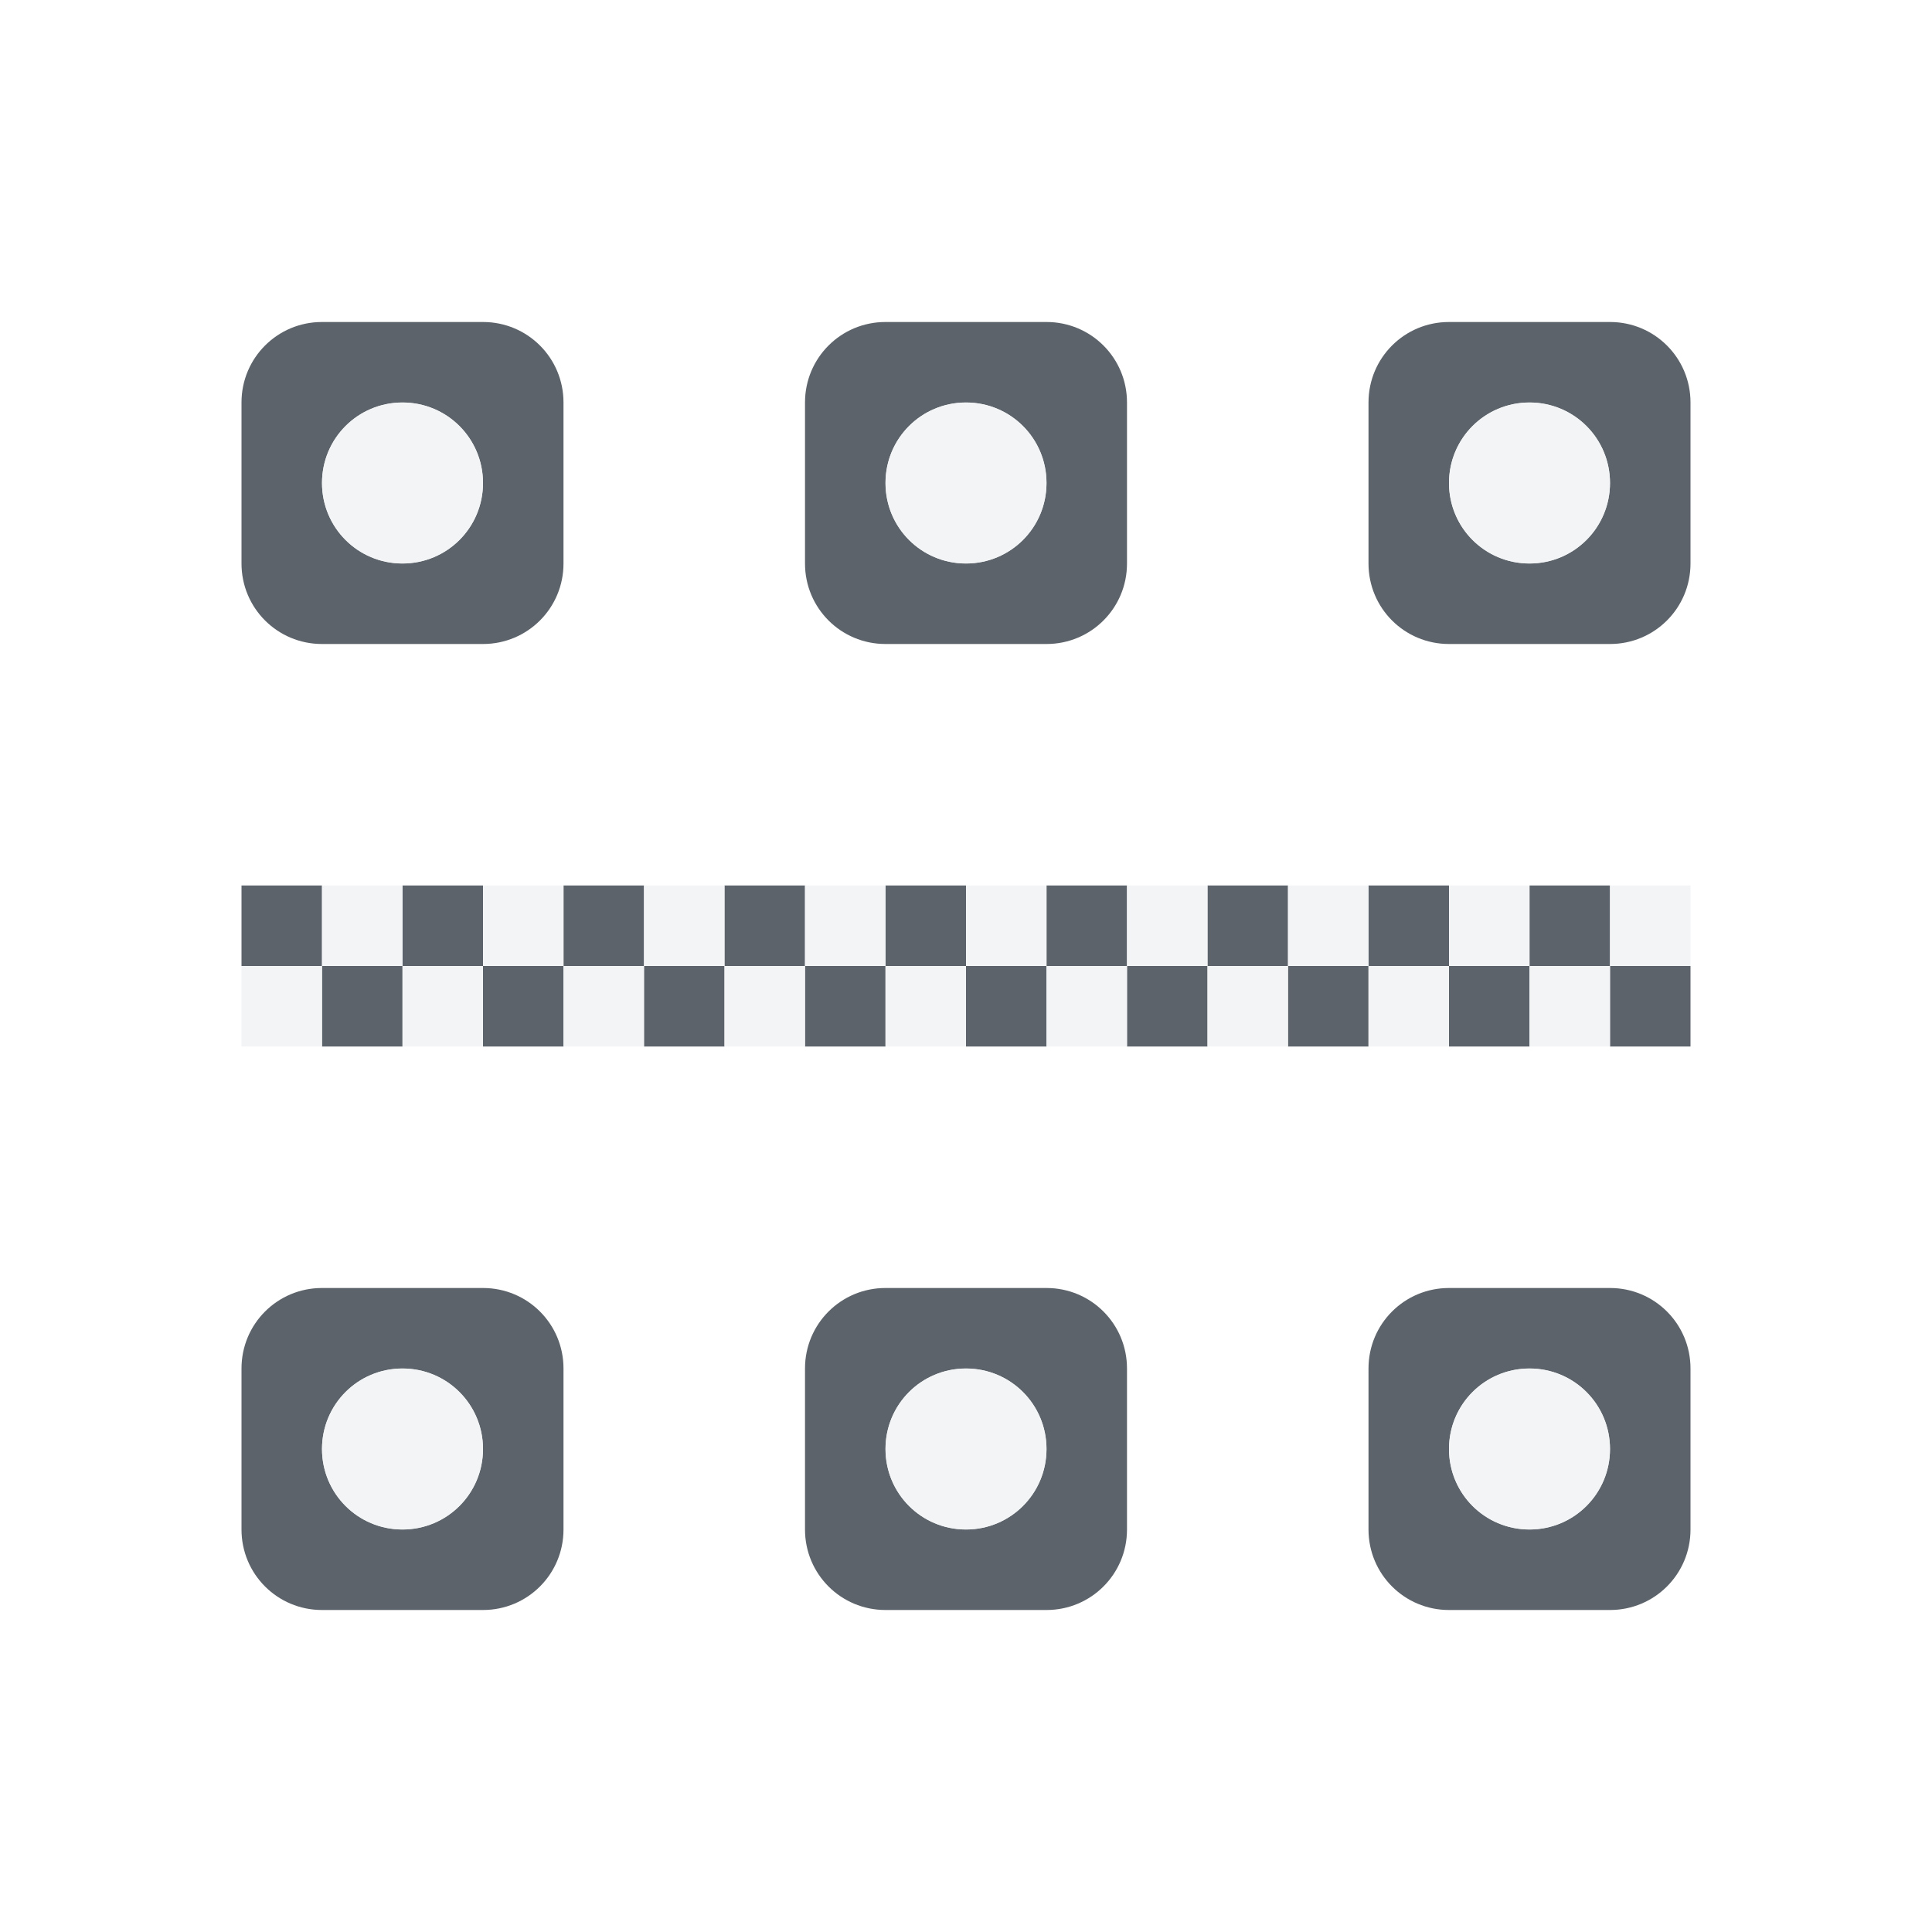
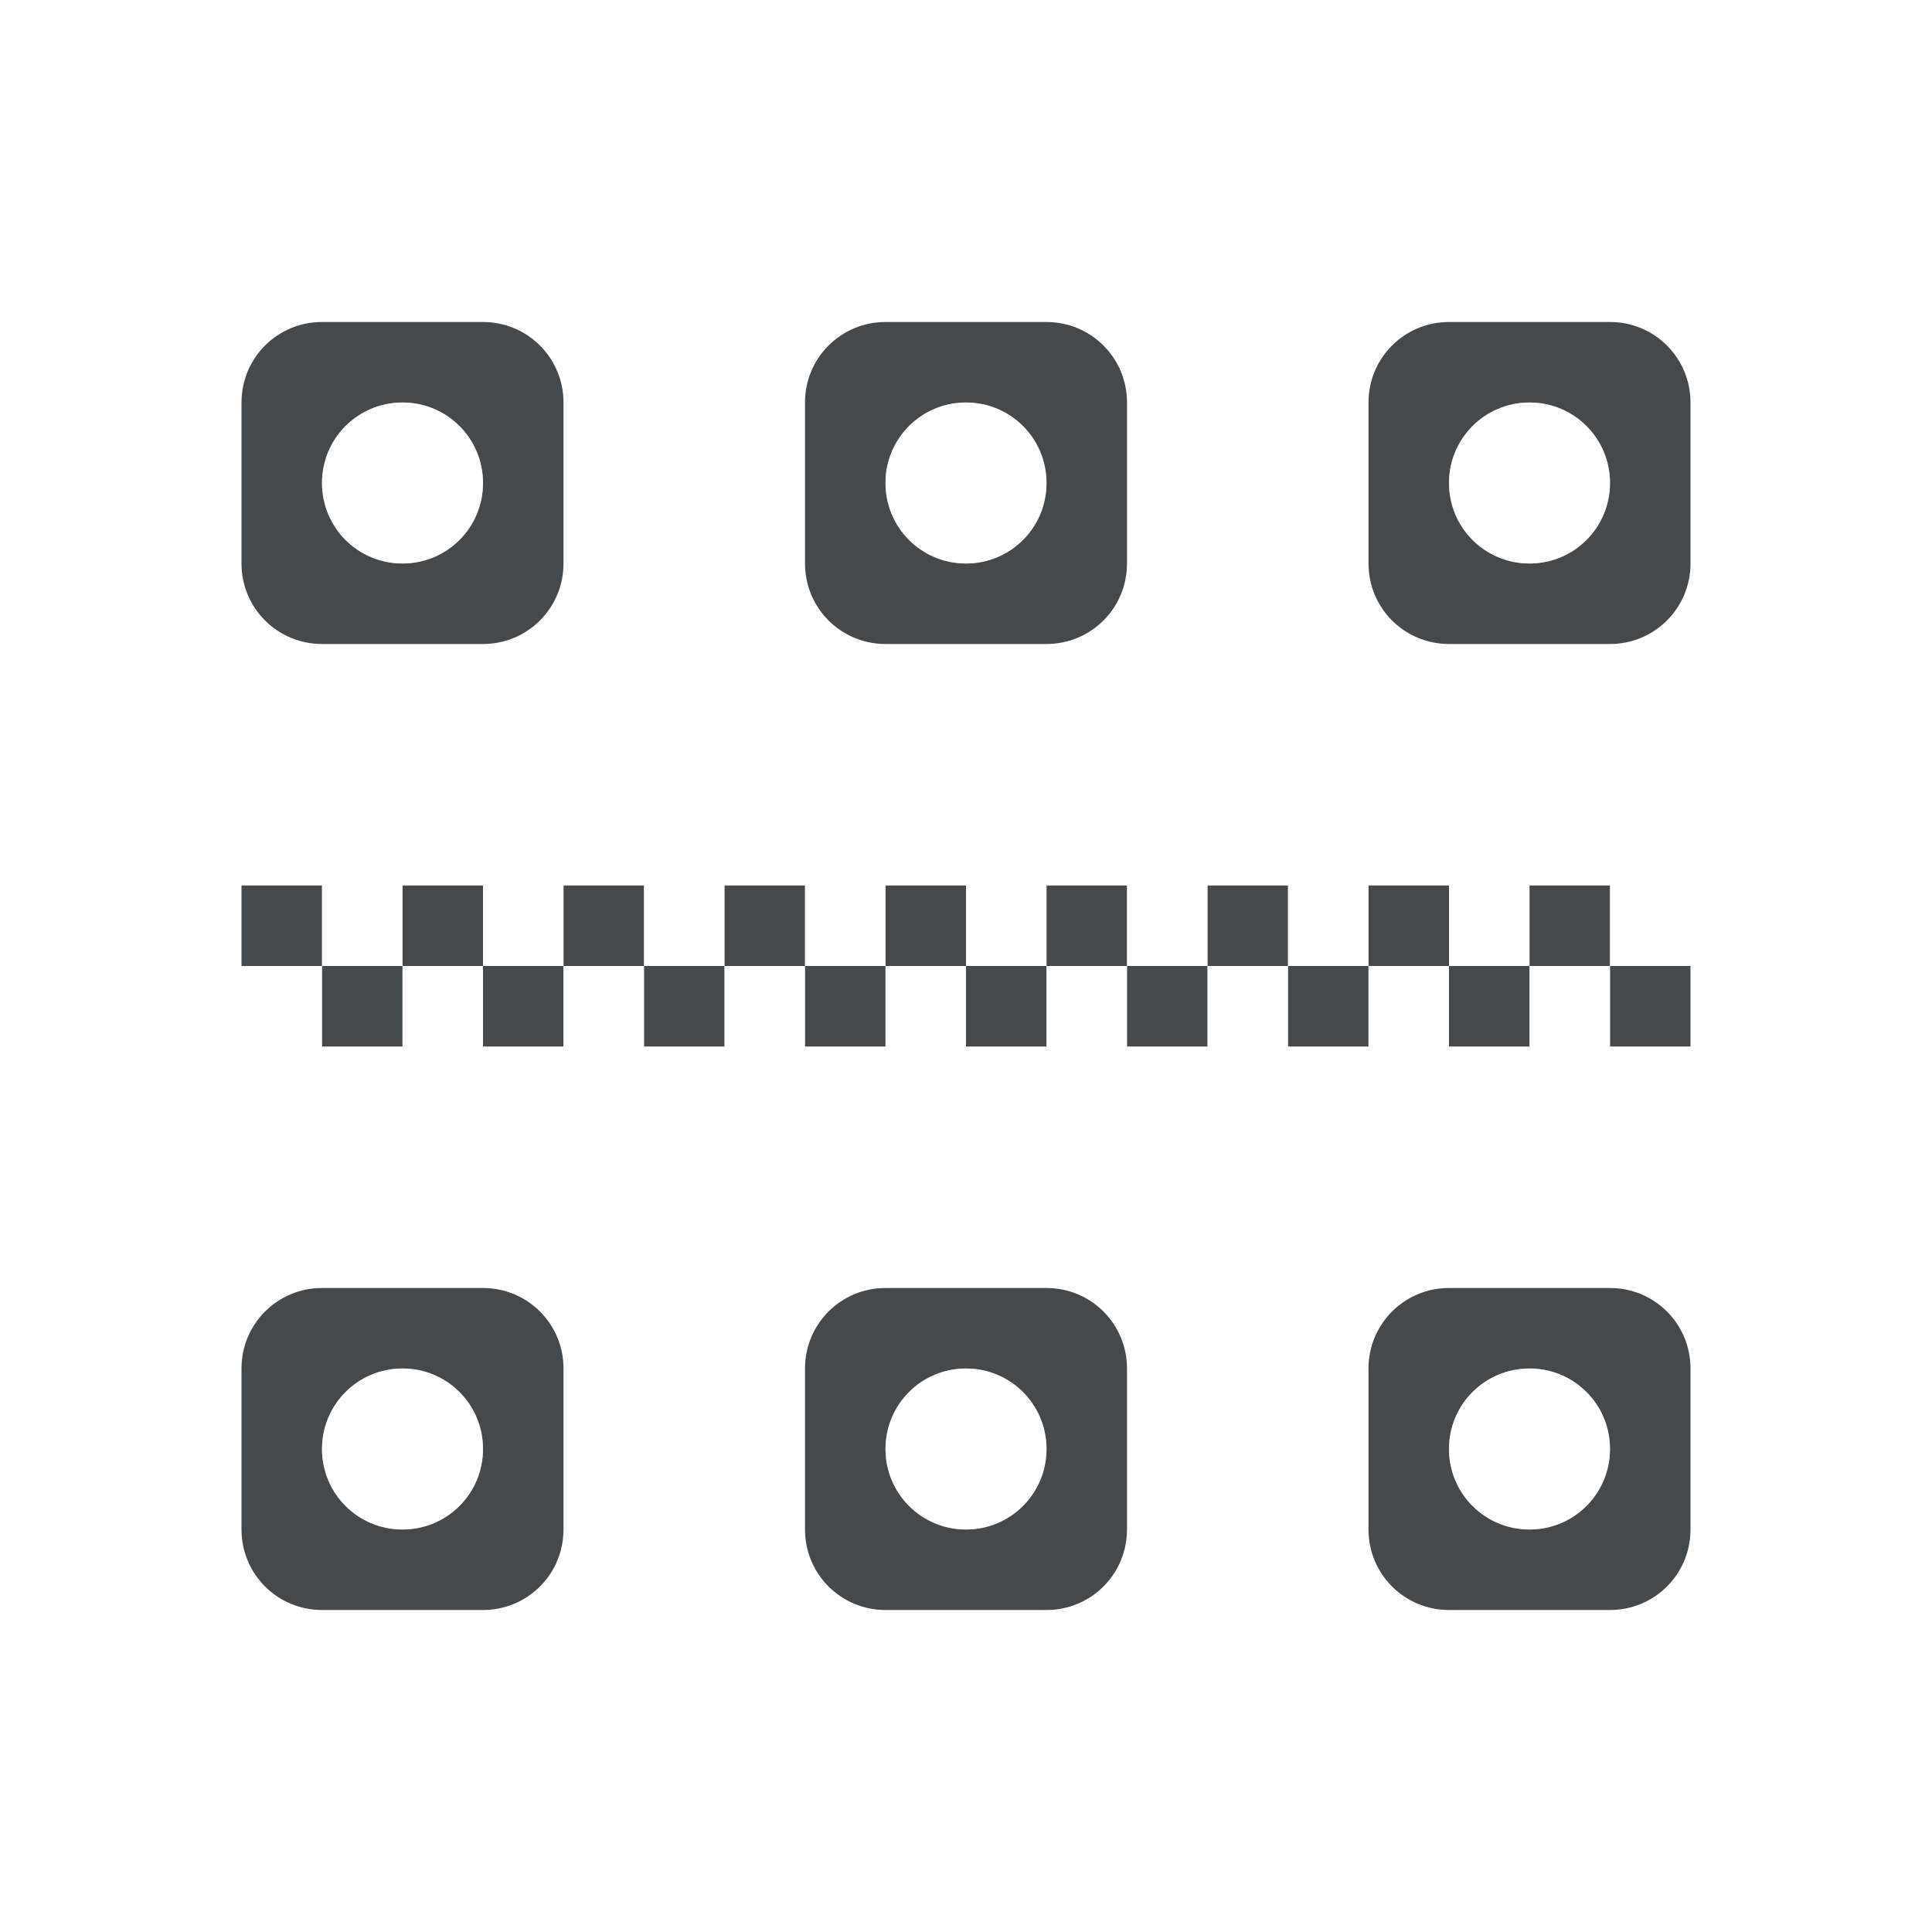
- <svg xmlns="http://www.w3.org/2000/svg" width="24" height="24" id="svg13094" version="1.1">
-   <defs id="defs13096" />
-   <path style="color:#000000;fill:#27303a;fill-opacity:0.753;fill-rule:nonzero;stroke:none;stroke-width:2;marker:none;visibility:visible;display:inline;overflow:visible;enable-background:accumulate" d="M 4 4 C 3.446 4 3 4.446 3 5 L 3 7 C 3 7.554 3.446 8 4 8 L 6 8 C 6.554 8 7 7.554 7 7 L 7 5 C 7 4.446 6.554 4 6 4 L 4 4 z M 11 4 C 10.446 4 10 4.446 10 5 L 10 7 C 10 7.554 10.446 8 11 8 L 13 8 C 13.554 8 14 7.554 14 7 L 14 5 C 14 4.446 13.554 4 13 4 L 11 4 z M 18 4 C 17.446 4 17 4.446 17 5 L 17 7 C 17 7.554 17.446 8 18 8 L 20 8 C 20.554 8 21 7.554 21 7 L 21 5 C 21 4.446 20.554 4 20 4 L 18 4 z M 5 5 C 5.554 5 6 5.446 6 6 C 6 6.554 5.554 7 5 7 C 4.446 7 4 6.554 4 6 C 4 5.446 4.446 5 5 5 z M 12 5 C 12.554 5 13 5.446 13 6 C 13 6.554 12.554 7 12 7 C 11.446 7 11 6.554 11 6 C 11 5.446 11.446 5 12 5 z M 19 5 C 19.554 5 20 5.446 20 6 C 20 6.554 19.554 7 19 7 C 18.446 7 18 6.554 18 6 C 18 5.446 18.446 5 19 5 z M 3 11 L 3 12 L 4 12 L 4 11 L 3 11 z M 4 12 L 4 13 L 5 13 L 5 12 L 4 12 z M 5 12 L 6 12 L 6 11 L 5 11 L 5 12 z M 6 12 L 6 13 L 7 13 L 7 12 L 6 12 z M 7 12 L 8 12 L 8 11 L 7 11 L 7 12 z M 8 12 L 8 13 L 9 13 L 9 12 L 8 12 z M 9 12 L 10 12 L 10 11 L 9 11 L 9 12 z M 10 12 L 10 13 L 11 13 L 11 12 L 10 12 z M 11 12 L 12 12 L 12 11 L 11 11 L 11 12 z M 12 12 L 12 13 L 13 13 L 13 12 L 12 12 z M 13 12 L 14 12 L 14 11 L 13 11 L 13 12 z M 14 12 L 14 13 L 15 13 L 15 12 L 14 12 z M 15 12 L 16 12 L 16 11 L 15 11 L 15 12 z M 16 12 L 16 13 L 17 13 L 17 12 L 16 12 z M 17 12 L 18 12 L 18 11 L 17 11 L 17 12 z M 18 12 L 18 13 L 19 13 L 19 12 L 18 12 z M 19 12 L 20 12 L 20 11 L 19 11 L 19 12 z M 20 12 L 20 13 L 21 13 L 21 12 L 20 12 z M 4 16 C 3.446 16 3 16.446 3 17 L 3 19 C 3 19.554 3.446 20 4 20 L 6 20 C 6.554 20 7 19.554 7 19 L 7 17 C 7 16.446 6.554 16 6 16 L 4 16 z M 11 16 C 10.446 16 10 16.446 10 17 L 10 19 C 10 19.554 10.446 20 11 20 L 13 20 C 13.554 20 14 19.554 14 19 L 14 17 C 14 16.446 13.554 16 13 16 L 11 16 z M 18 16 C 17.446 16 17 16.446 17 17 L 17 19 C 17 19.554 17.446 20 18 20 L 20 20 C 20.554 20 21 19.554 21 19 L 21 17 C 21 16.446 20.554 16 20 16 L 18 16 z M 5 17 C 5.554 17 6 17.446 6 18 C 6 18.554 5.554 19 5 19 C 4.446 19 4 18.554 4 18 C 4 17.446 4.446 17 5 17 z M 12 17 C 12.554 17 13 17.446 13 18 C 13 18.554 12.554 19 12 19 C 11.446 19 11 18.554 11 18 C 11 17.446 11.446 17 12 17 z M 19 17 C 19.554 17 20 17.446 20 18 C 20 18.554 19.554 19 19 19 C 18.446 19 18 18.554 18 18 C 18 17.446 18.446 17 19 17 z " id="path3043" />
-   <path style="color:#000000;fill:#f1f3f5;fill-opacity:0.903;fill-rule:nonzero;stroke:none;stroke-width:2;marker:none;visibility:visible;display:inline;overflow:visible;enable-background:accumulate" d="M 5 5 C 4.446 5 4 5.446 4 6 C 4 6.554 4.446 7 5 7 C 5.554 7 6 6.554 6 6 C 6 5.446 5.554 5 5 5 z M 12 5 C 11.446 5 11 5.446 11 6 C 11 6.554 11.446 7 12 7 C 12.554 7 13 6.554 13 6 C 13 5.446 12.554 5 12 5 z M 19 5 C 18.446 5 18 5.446 18 6 C 18 6.554 18.446 7 19 7 C 19.554 7 20 6.554 20 6 C 20 5.446 19.554 5 19 5 z M 4 11 L 4 12 L 5 12 L 5 11 L 4 11 z M 5 12 L 5 13 L 6 13 L 6 12 L 5 12 z M 6 12 L 7 12 L 7 11 L 6 11 L 6 12 z M 7 12 L 7 13 L 8 13 L 8 12 L 7 12 z M 8 12 L 9 12 L 9 11 L 8 11 L 8 12 z M 9 12 L 9 13 L 10 13 L 10 12 L 9 12 z M 10 12 L 11 12 L 11 11 L 10 11 L 10 12 z M 11 12 L 11 13 L 12 13 L 12 12 L 11 12 z M 12 12 L 13 12 L 13 11 L 12 11 L 12 12 z M 13 12 L 13 13 L 14 13 L 14 12 L 13 12 z M 14 12 L 15 12 L 15 11 L 14 11 L 14 12 z M 15 12 L 15 13 L 16 13 L 16 12 L 15 12 z M 16 12 L 17 12 L 17 11 L 16 11 L 16 12 z M 17 12 L 17 13 L 18 13 L 18 12 L 17 12 z M 18 12 L 19 12 L 19 11 L 18 11 L 18 12 z M 19 12 L 19 13 L 20 13 L 20 12 L 19 12 z M 20 12 L 21 12 L 21 11 L 20 11 L 20 12 z M 4 12 L 3 12 L 3 13 L 4 13 L 4 12 z M 5 17 C 4.446 17 4 17.446 4 18 C 4 18.554 4.446 19 5 19 C 5.554 19 6 18.554 6 18 C 6 17.446 5.554 17 5 17 z M 12 17 C 11.446 17 11 17.446 11 18 C 11 18.554 11.446 19 12 19 C 12.554 19 13 18.554 13 18 C 13 17.446 12.554 17 12 17 z M 19 17 C 18.446 17 18 17.446 18 18 C 18 18.554 18.446 19 19 19 C 19.554 19 20 18.554 20 18 C 20 17.446 19.554 17 19 17 z " id="rect3049" />
+ <svg xmlns="http://www.w3.org/2000/svg" id="a" width="24" height="24" version="1.1">
+   <defs id="f">
+     <style id="current-color-scheme" type="text/css">.ColorScheme-Text {color:#090d11;}.ColorScheme-Background{color:#ffffff;}</style>
+   </defs>
+   <path id="c" d="m4 4c-0.554 0-1 0.446-1 1v2c0 0.554 0.446 1 1 1h2c0.554 0 1-0.446 1-1v-2c0-0.554-0.446-1-1-1zm7 0c-0.554 0-1 0.446-1 1v2c0 0.554 0.446 1 1 1h2c0.554 0 1-0.446 1-1v-2c0-0.554-0.446-1-1-1zm7 0c-0.554 0-1 0.446-1 1v2c0 0.554 0.446 1 1 1h2c0.554 0 1-0.446 1-1v-2c0-0.554-0.446-1-1-1zm-13 1c0.554 0 1 0.446 1 1s-0.446 1-1 1-1-0.446-1-1 0.446-1 1-1zm7 0c0.554 0 1 0.446 1 1s-0.446 1-1 1-1-0.446-1-1 0.446-1 1-1zm7 0c0.554 0 1 0.446 1 1s-0.446 1-1 1-1-0.446-1-1 0.446-1 1-1zm-16 6v1h1v-1zm1 1v1h1v-1zm1 0h1v-1h-1zm1 0v1h1v-1zm1 0h1v-1h-1zm1 0v1h1v-1zm1 0h1v-1h-1zm1 0v1h1v-1zm1 0h1v-1h-1zm1 0v1h1v-1zm1 0h1v-1h-1zm1 0v1h1v-1zm1 0h1v-1h-1zm1 0v1h1v-1zm1 0h1v-1h-1zm1 0v1h1v-1zm1 0h1v-1h-1zm1 0v1h1v-1zm-16 4c-0.554 0-1 0.446-1 1v2c0 0.554 0.446 1 1 1h2c0.554 0 1-0.446 1-1v-2c0-0.554-0.446-1-1-1zm7 0c-0.554 0-1 0.446-1 1v2c0 0.554 0.446 1 1 1h2c0.554 0 1-0.446 1-1v-2c0-0.554-0.446-1-1-1zm7 0c-0.554 0-1 0.446-1 1v2c0 0.554 0.446 1 1 1h2c0.554 0 1-0.446 1-1v-2c0-0.554-0.446-1-1-1zm-13 1c0.554 0 1 0.446 1 1s-0.446 1-1 1-1-0.446-1-1 0.446-1 1-1zm7 0c0.554 0 1 0.446 1 1s-0.446 1-1 1-1-0.446-1-1 0.446-1 1-1zm7 0c0.554 0 1 0.446 1 1s-0.446 1-1 1-1-0.446-1-1 0.446-1 1-1z" style="fill-opacity:.75;fill:currentColor" class="ColorScheme-Text" />
+   <path id="b" d="m5 5c-0.554 0-1 0.446-1 1s0.446 1 1 1 1-0.446 1-1-0.446-1-1-1zm7 0c-0.554 0-1 0.446-1 1s0.446 1 1 1 1-0.446 1-1-0.446-1-1-1zm7 0c-0.554 0-1 0.446-1 1s0.446 1 1 1 1-0.446 1-1-0.446-1-1-1zm-15 6v1h1v-1zm1 1v1h1v-1zm1 0h1v-1h-1zm1 0v1h1v-1zm1 0h1v-1h-1zm1 0v1h1v-1zm1 0h1v-1h-1zm1 0v1h1v-1zm1 0h1v-1h-1zm1 0v1h1v-1zm1 0h1v-1h-1zm1 0v1h1v-1zm1 0h1v-1h-1zm1 0v1h1v-1zm1 0h1v-1h-1zm1 0v1h1v-1zm1 0h1v-1h-1zm-16 0h-1v1h1zm1 5c-0.554 0-1 0.446-1 1s0.446 1 1 1 1-0.446 1-1-0.446-1-1-1zm7 0c-0.554 0-1 0.446-1 1s0.446 1 1 1 1-0.446 1-1-0.446-1-1-1zm7 0c-0.554 0-1 0.446-1 1s0.446 1 1 1 1-0.446 1-1-0.446-1-1-1z" style="fill-opacity:.5;fill:currentColor" class="ColorScheme-Background" />
</svg>
